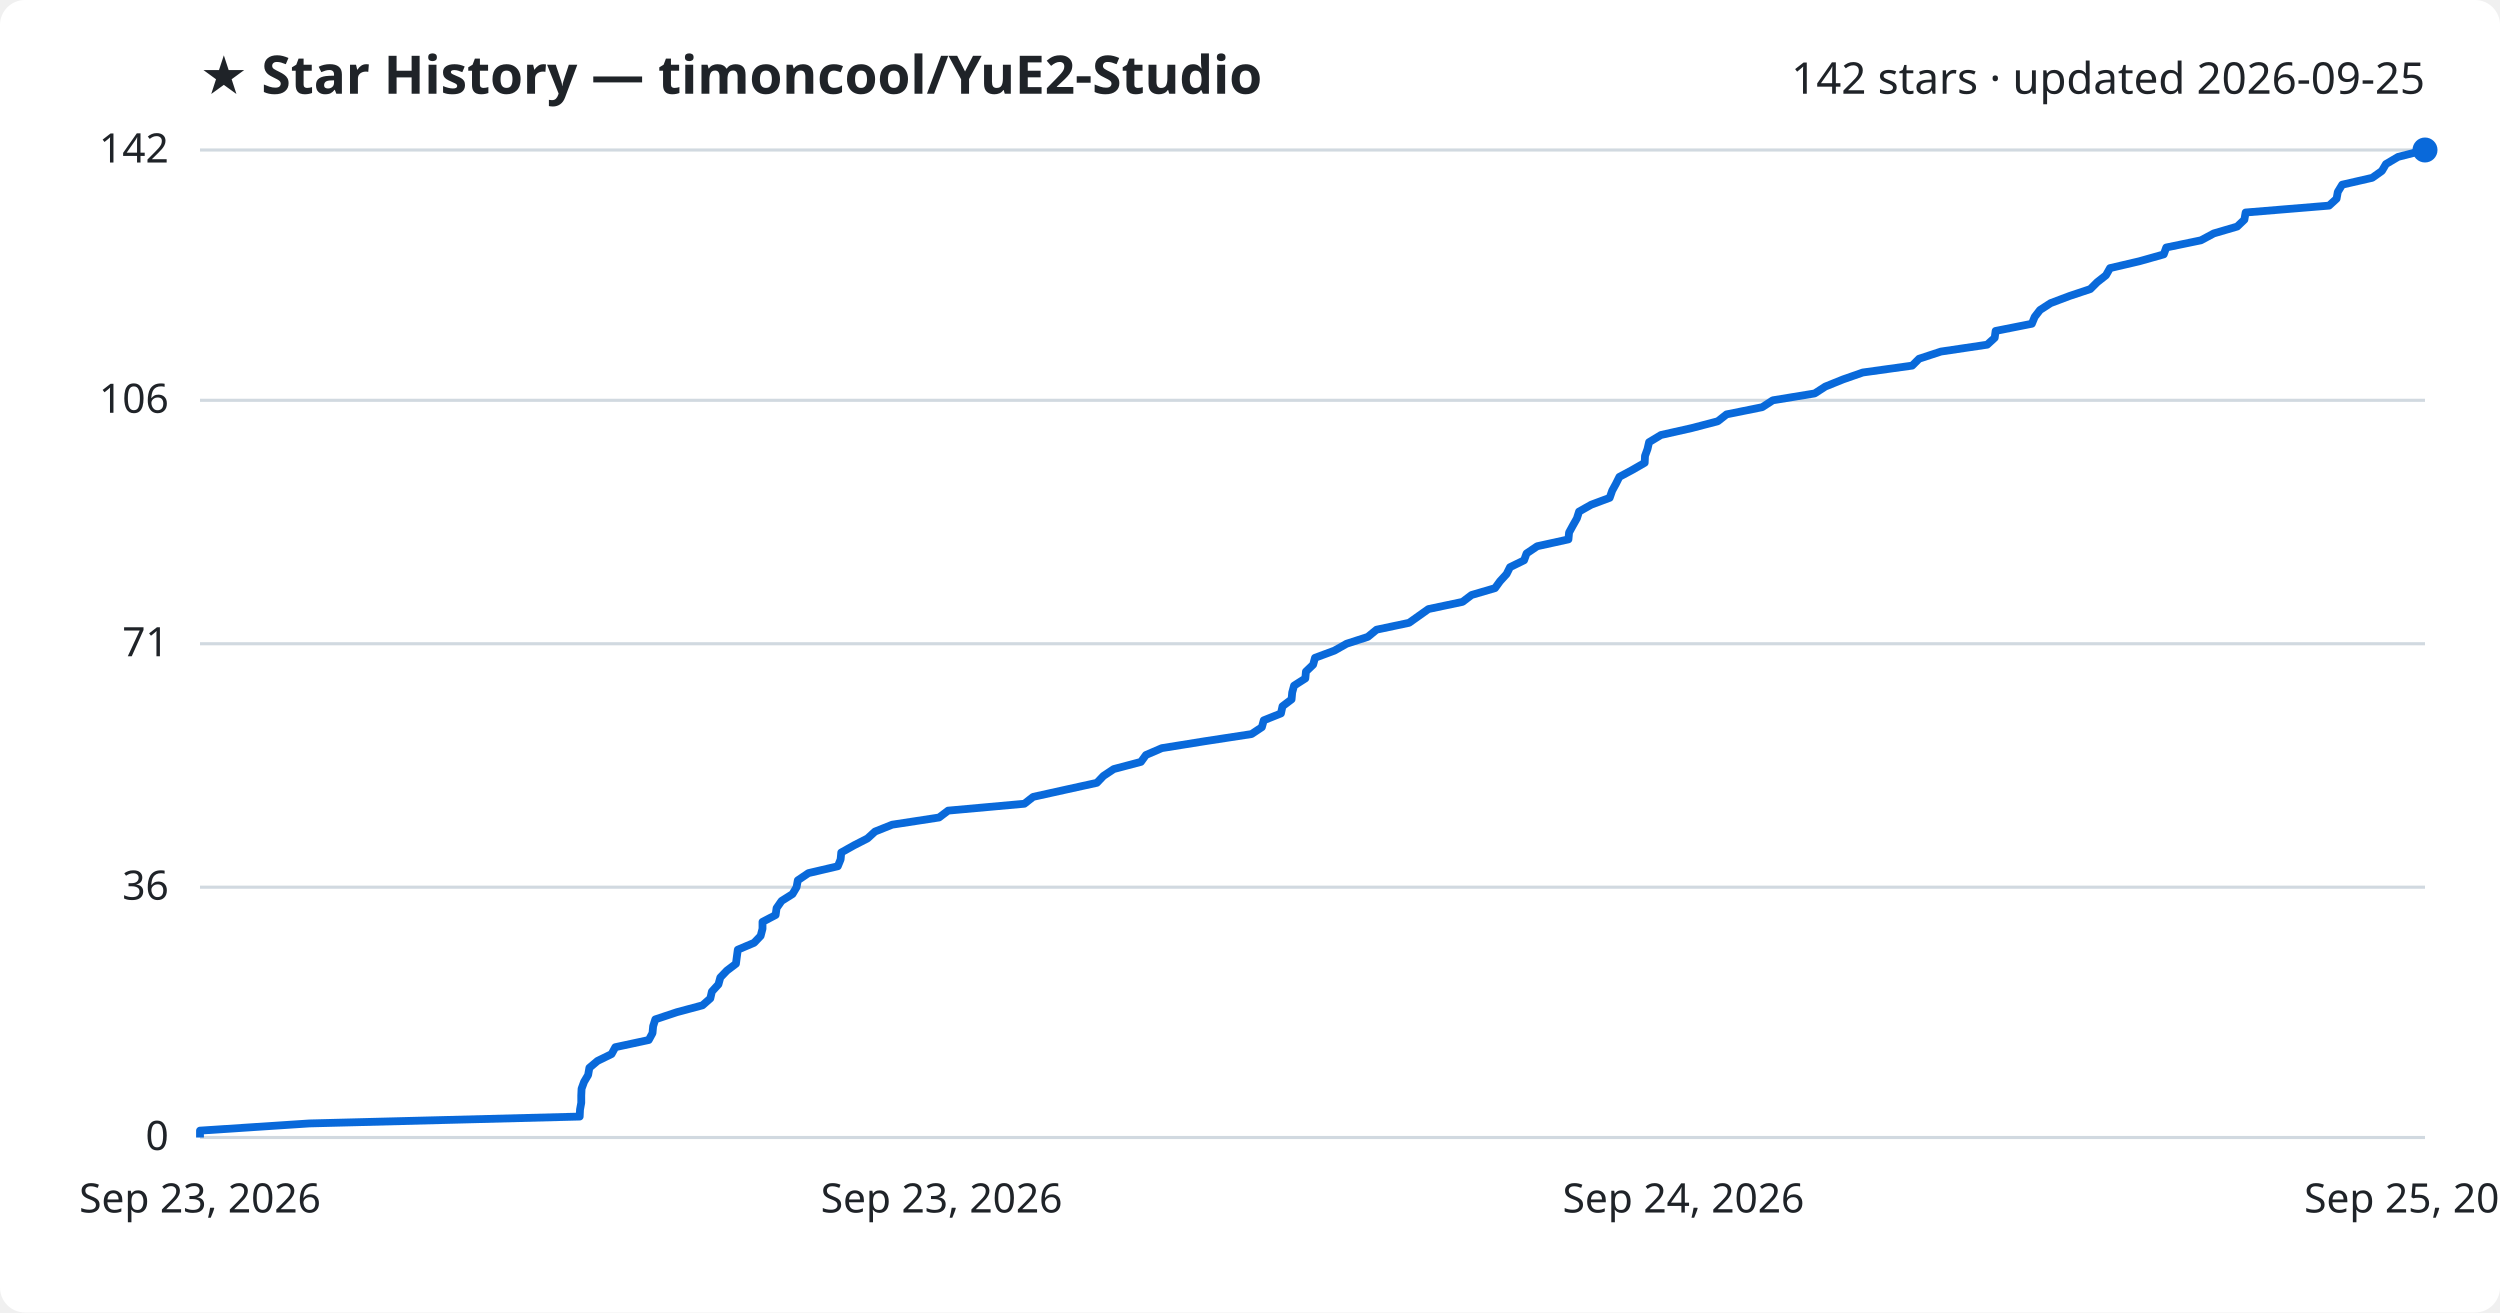
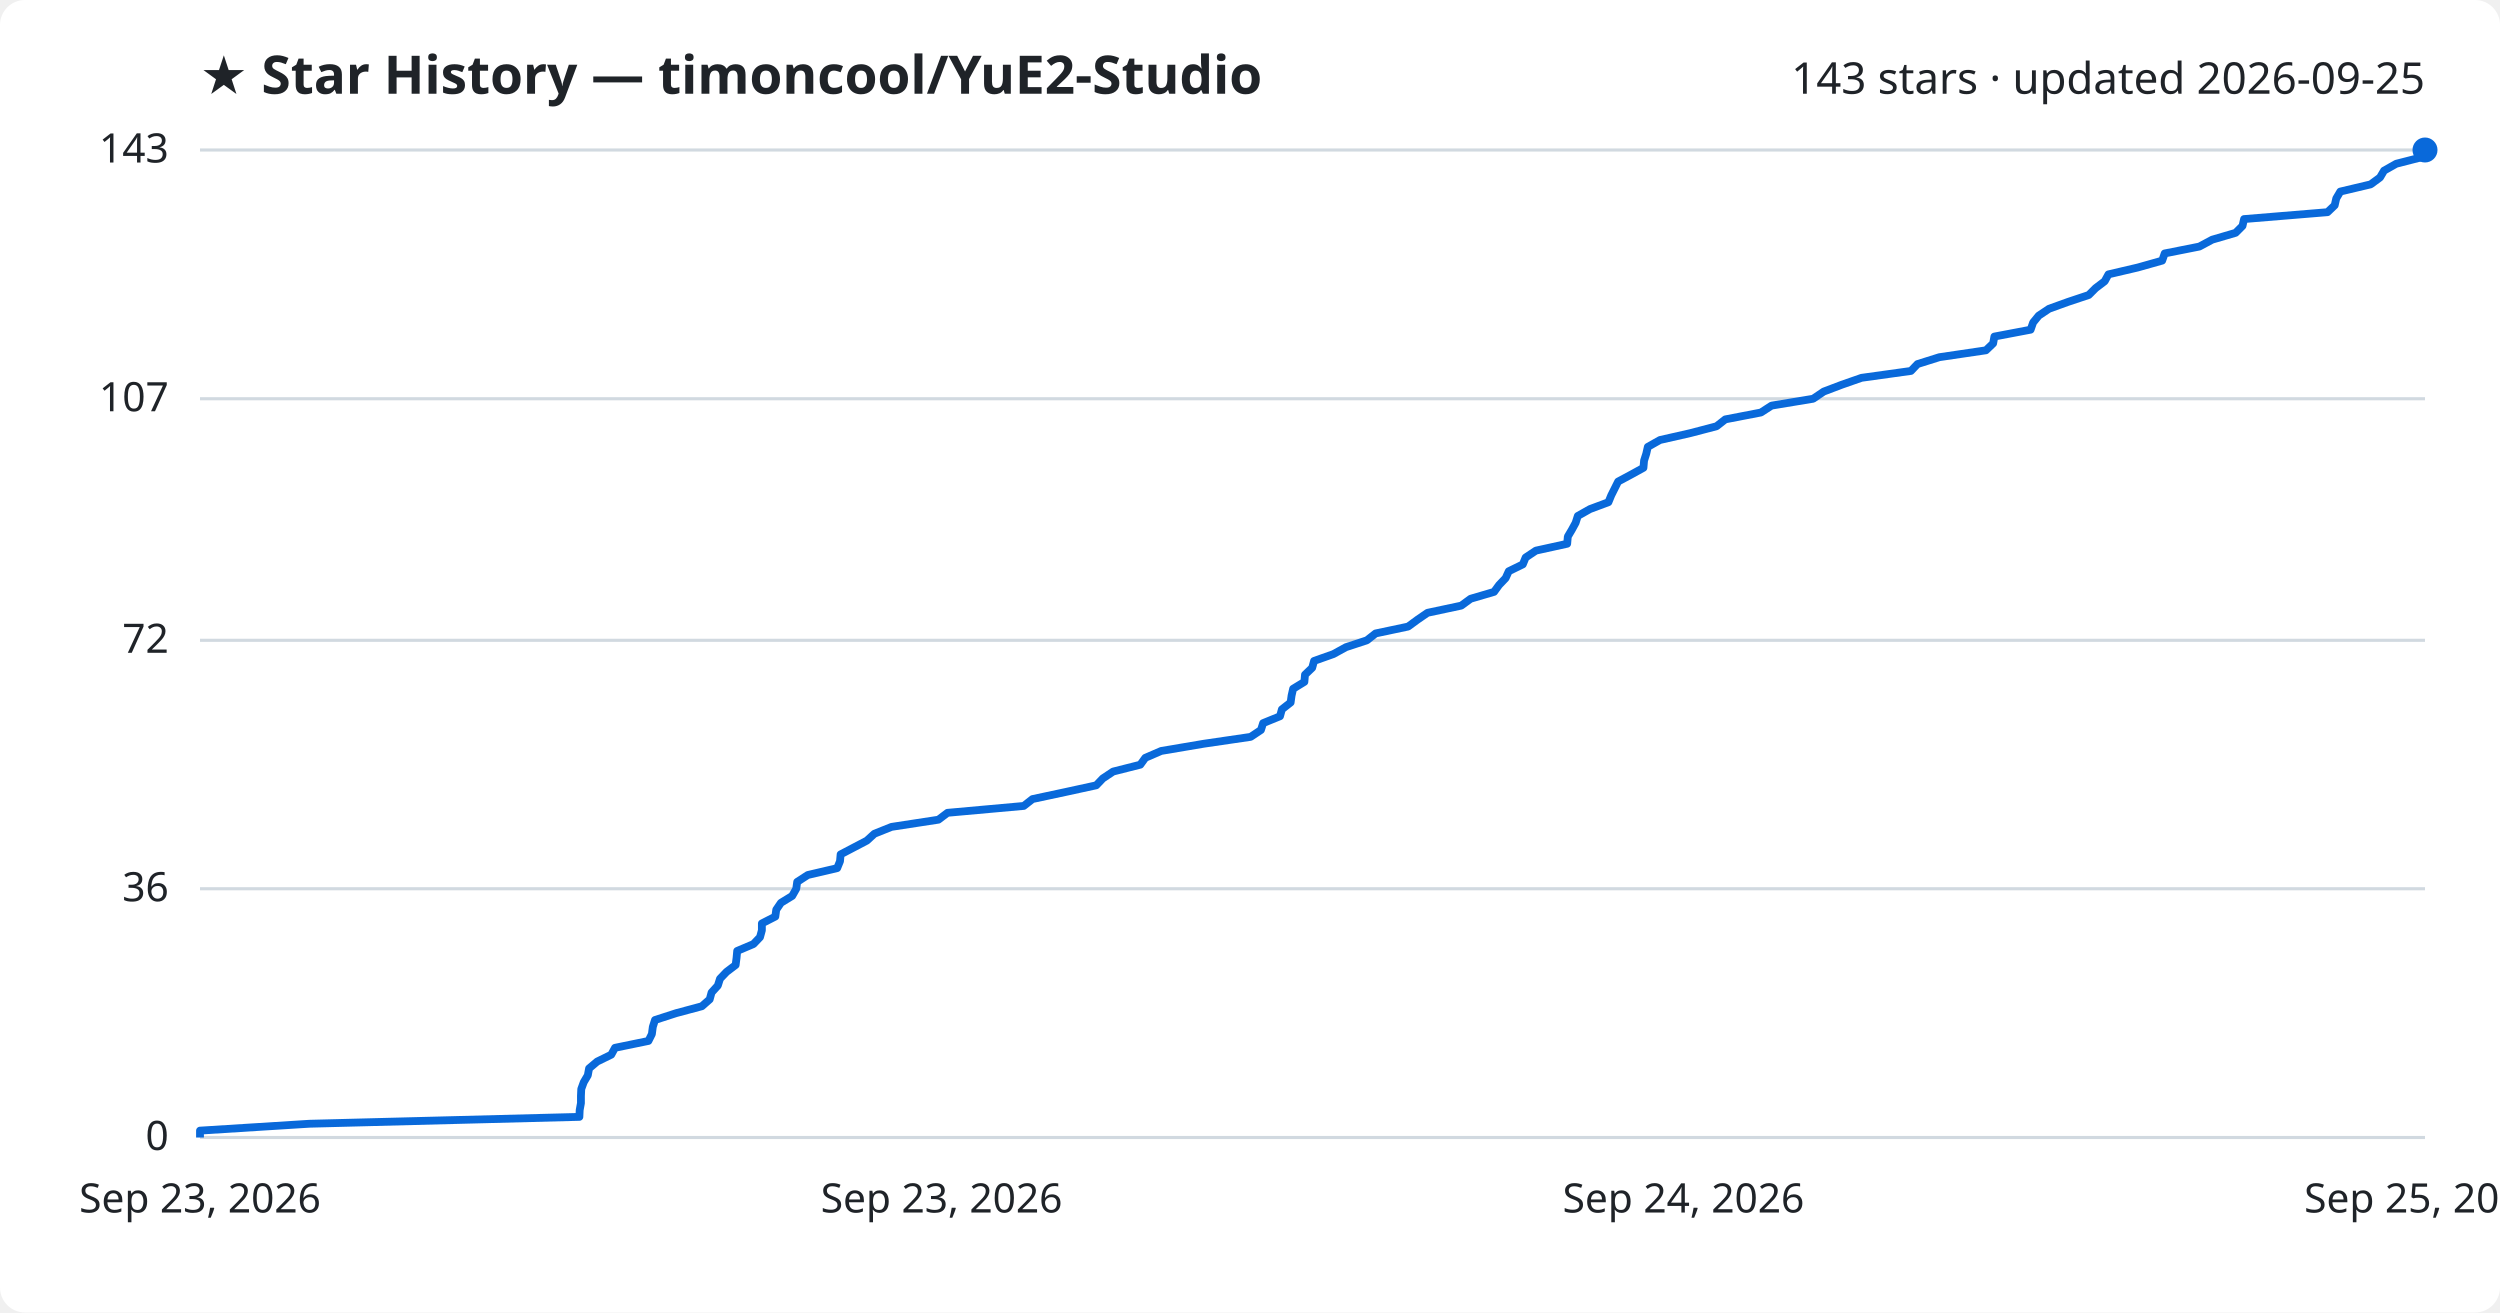
<svg xmlns="http://www.w3.org/2000/svg" viewBox="0 0 800 420" font-family="Segoe UI, sans-serif">
  <rect width="800" height="420" fill="#ffffff" rx="8" />
  <text x="64" y="30" fill="#1f2328" font-size="17" font-weight="700">★ Star History — timoncool/YuE2-Studio</text>
-   <text x="776" y="30" fill="#1f2328" font-size="14" text-anchor="end">142 stars · updated 2026-09-25</text>
+   <text x="776" y="30" fill="#1f2328" font-size="14" text-anchor="end">143 stars · updated 2026-09-25</text>
  <line x1="64" y1="364.0" x2="776" y2="364.0" stroke="#d1d9e0" stroke-width="1" />
  <text x="54" y="368.0" fill="#1f2328" font-size="13" text-anchor="end">0</text>
-   <line x1="64" y1="283.9" x2="776" y2="283.9" stroke="#d1d9e0" stroke-width="1" />
-   <text x="54" y="287.9" fill="#1f2328" font-size="13" text-anchor="end">36</text>
-   <line x1="64" y1="206.0" x2="776" y2="206.0" stroke="#d1d9e0" stroke-width="1" />
-   <text x="54" y="210.0" fill="#1f2328" font-size="13" text-anchor="end">71</text>
-   <line x1="64" y1="128.1" x2="776" y2="128.1" stroke="#d1d9e0" stroke-width="1" />
-   <text x="54" y="132.1" fill="#1f2328" font-size="13" text-anchor="end">106</text>
+   <line x1="64" y1="284.4" x2="776" y2="284.4" stroke="#d1d9e0" stroke-width="1" />
+   <text x="54" y="288.4" fill="#1f2328" font-size="13" text-anchor="end">36</text>
+   <line x1="64" y1="204.9" x2="776" y2="204.9" stroke="#d1d9e0" stroke-width="1" />
+   <text x="54" y="208.9" fill="#1f2328" font-size="13" text-anchor="end">72</text>
+   <line x1="64" y1="127.6" x2="776" y2="127.6" stroke="#d1d9e0" stroke-width="1" />
+   <text x="54" y="131.6" fill="#1f2328" font-size="13" text-anchor="end">107</text>
  <line x1="64" y1="48.0" x2="776" y2="48.0" stroke="#d1d9e0" stroke-width="1" />
-   <text x="54" y="52.0" fill="#1f2328" font-size="13" text-anchor="end">142</text>
-   <path d="M64.0,364.0 L64.0,361.8 L99.0,359.5 L185.5,357.3 L185.6,355.1 L186.0,352.9 L186.0,350.6 L186.1,348.4 L186.9,346.2 L188.2,344.0 L188.6,341.7 L191.2,339.5 L195.7,337.3 L196.9,335.1 L207.6,332.8 L208.8,330.6 L209.0,328.4 L209.7,326.2 L216.6,323.9 L224.8,321.7 L227.3,319.5 L227.8,317.3 L229.9,315.0 L230.5,312.8 L232.6,310.6 L235.5,308.4 L235.8,306.1 L236.1,303.9 L241.3,301.7 L243.4,299.5 L244.0,297.2 L244.0,295.0 L248.2,292.8 L248.5,290.6 L250.1,288.3 L253.6,286.1 L254.9,283.9 L255.3,281.7 L258.7,279.4 L268.1,277.2 L269.0,275.0 L269.2,272.8 L273.3,270.5 L277.6,268.3 L280.0,266.1 L285.5,263.9 L300.5,261.6 L303.4,259.4 L327.8,257.2 L330.6,255.0 L341.0,252.7 L351.0,250.5 L353.1,248.3 L356.4,246.1 L365.1,243.8 L366.7,241.6 L371.8,239.4 L385.5,237.2 L400.5,234.9 L403.8,232.7 L404.4,230.5 L409.9,228.3 L410.4,226.0 L413.3,223.8 L413.5,221.6 L414.1,219.4 L417.7,217.1 L417.9,214.9 L420.2,212.7 L420.8,210.5 L427.0,208.2 L430.9,206.0 L437.7,203.8 L440.5,201.5 L450.9,199.3 L454.0,197.1 L457.1,194.9 L468.0,192.6 L470.9,190.4 L478.4,188.2 L480.0,186.0 L482.1,183.7 L483.2,181.5 L487.7,179.3 L488.5,177.1 L491.9,174.8 L501.9,172.6 L502.1,170.4 L503.3,168.2 L504.6,165.9 L505.3,163.7 L509.2,161.5 L515.1,159.3 L515.9,157.0 L517.1,154.8 L518.2,152.6 L522.3,150.4 L526.3,148.1 L526.4,145.9 L527.2,143.7 L527.7,141.5 L531.5,139.2 L541.3,137.0 L549.7,134.8 L552.5,132.6 L563.9,130.3 L567.3,128.1 L580.7,125.9 L584.1,123.7 L589.8,121.4 L596.1,119.2 L611.9,117.0 L614.1,114.8 L621.1,112.5 L635.9,110.3 L638.3,108.1 L638.6,105.9 L650.2,103.6 L651.1,101.4 L652.8,99.2 L656.2,97.0 L662.3,94.7 L668.9,92.5 L671.1,90.3 L673.9,88.1 L675.2,85.8 L684.6,83.6 L692.4,81.4 L693.2,79.2 L704.3,76.9 L708.4,74.7 L715.9,72.5 L718.2,70.3 L718.6,68.0 L745.3,65.8 L747.7,63.6 L748.1,61.4 L749.5,59.1 L759.1,56.9 L762.2,54.7 L763.5,52.5 L767.4,50.2 L776.0,48.0 L776.0,48.0" fill="none" stroke="#0969da" stroke-width="2.5" stroke-linejoin="round" />
+   <text x="54" y="52.0" fill="#1f2328" font-size="13" text-anchor="end">143</text>
+   <path d="M64.0,364.0 L64.0,361.8 L99.0,359.6 L185.4,357.4 L185.5,355.2 L185.9,353.0 L185.9,350.7 L186.0,348.5 L186.8,346.3 L188.1,344.1 L188.5,341.9 L191.1,339.7 L195.6,337.5 L196.8,335.3 L207.5,333.1 L208.6,330.9 L208.9,328.6 L209.6,326.4 L216.4,324.2 L224.6,322.0 L227.1,319.8 L227.7,317.6 L229.7,315.4 L230.4,313.2 L232.5,311.0 L235.4,308.8 L235.7,306.5 L235.9,304.3 L241.1,302.1 L243.2,299.9 L243.8,297.7 L243.8,295.5 L248.1,293.3 L248.4,291.1 L249.9,288.9 L253.5,286.7 L254.8,284.4 L255.1,282.2 L258.5,280.0 L267.9,277.8 L268.8,275.6 L269.0,273.4 L273.2,271.2 L277.4,269.0 L279.8,266.8 L285.3,264.6 L300.3,262.3 L303.2,260.1 L327.6,257.9 L330.4,255.7 L340.7,253.5 L350.8,251.3 L352.9,249.1 L356.2,246.9 L364.9,244.7 L366.5,242.5 L371.6,240.3 L385.2,238.0 L400.2,235.8 L403.5,233.6 L404.2,231.4 L409.6,229.2 L410.2,227.0 L413.0,224.8 L413.3,222.6 L413.8,220.4 L417.4,218.2 L417.6,215.9 L419.9,213.7 L420.5,211.5 L426.7,209.3 L430.7,207.1 L437.4,204.9 L440.2,202.7 L450.6,200.5 L453.6,198.3 L456.8,196.1 L467.6,193.8 L470.6,191.6 L478.1,189.4 L479.7,187.2 L481.8,185.0 L482.8,182.8 L487.3,180.6 L488.2,178.4 L491.5,176.2 L501.5,174.0 L501.7,171.7 L503.0,169.5 L504.2,167.3 L504.9,165.1 L508.8,162.9 L514.7,160.7 L515.6,158.5 L516.7,156.3 L517.8,154.1 L521.9,151.9 L525.9,149.7 L526.1,147.4 L526.8,145.2 L527.3,143.0 L531.2,140.8 L540.9,138.6 L549.3,136.4 L552.1,134.2 L563.5,132.0 L566.9,129.8 L580.2,127.6 L583.6,125.3 L589.4,123.1 L595.7,120.9 L611.5,118.7 L613.6,116.5 L620.6,114.3 L635.5,112.1 L637.8,109.9 L638.2,107.7 L649.8,105.5 L650.6,103.2 L652.4,101.0 L655.7,98.8 L661.8,96.6 L668.4,94.4 L670.6,92.2 L673.5,90.0 L674.7,87.8 L684.1,85.6 L691.9,83.4 L692.7,81.1 L703.8,78.9 L707.9,76.7 L715.4,74.5 L717.6,72.3 L718.1,70.1 L744.8,67.9 L747.1,65.7 L747.6,63.5 L748.9,61.3 L758.6,59.0 L761.6,56.8 L762.9,54.6 L766.8,52.4 L775.4,50.2 L776.0,48.0 L776.0,48.0" fill="none" stroke="#0969da" stroke-width="2.5" stroke-linejoin="round" />
  <circle cx="776.0" cy="48.0" r="4" fill="#0969da" />
  <text x="64.0" y="388" fill="#1f2328" font-size="13" text-anchor="middle">Sep 23, 2026</text>
  <text x="301.3" y="388" fill="#1f2328" font-size="13" text-anchor="middle">Sep 23, 2026</text>
  <text x="538.7" y="388" fill="#1f2328" font-size="13" text-anchor="middle">Sep 24, 2026</text>
  <text x="776.0" y="388" fill="#1f2328" font-size="13" text-anchor="middle">Sep 25, 2026</text>
</svg>
